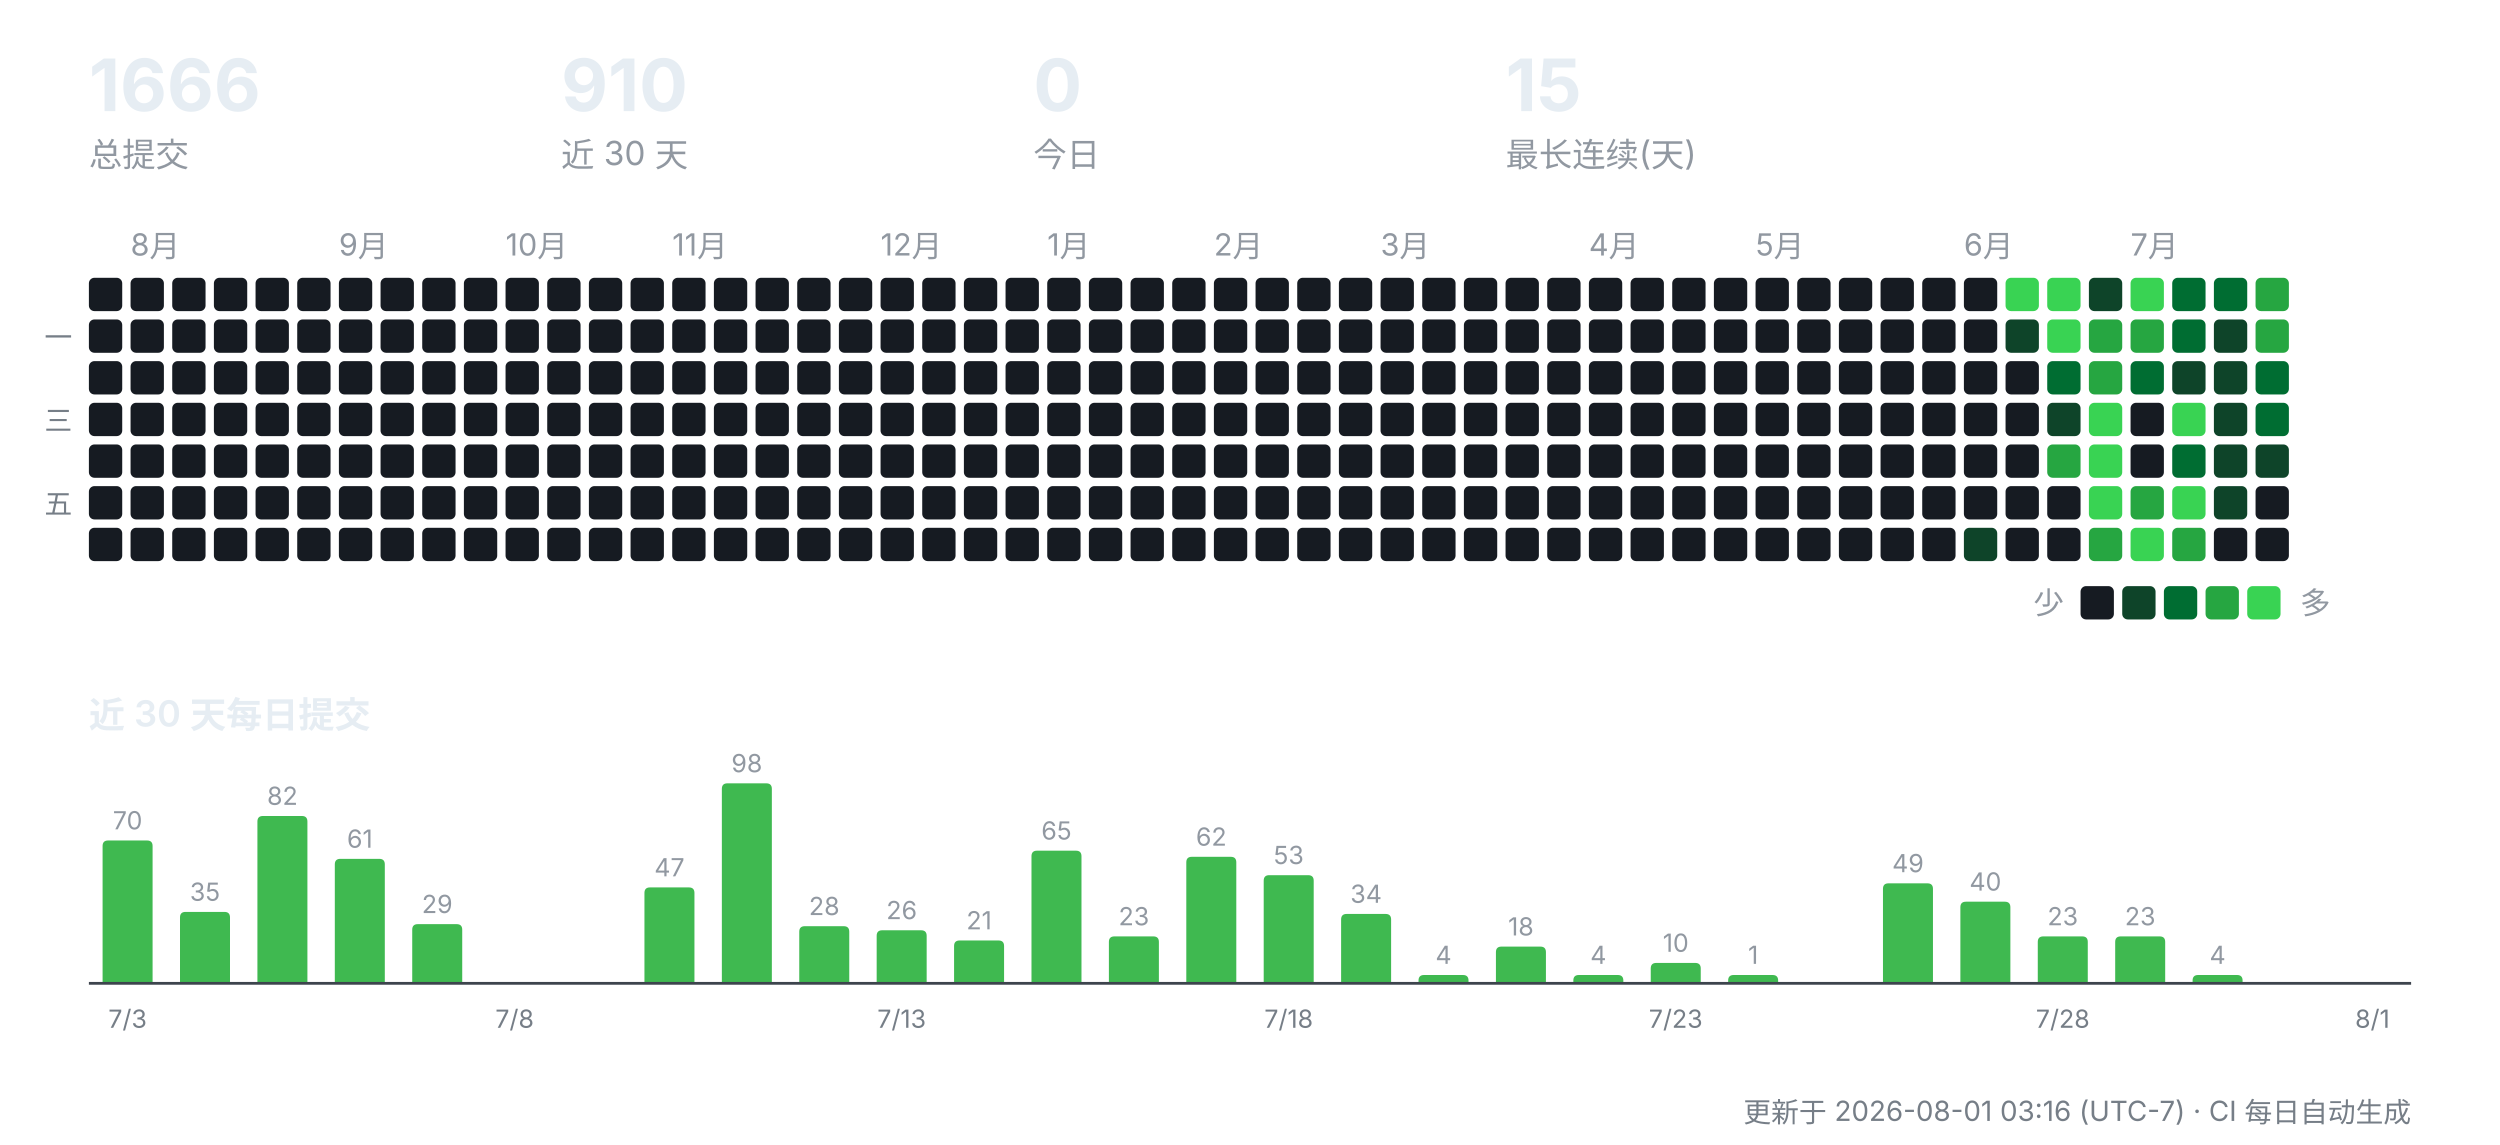
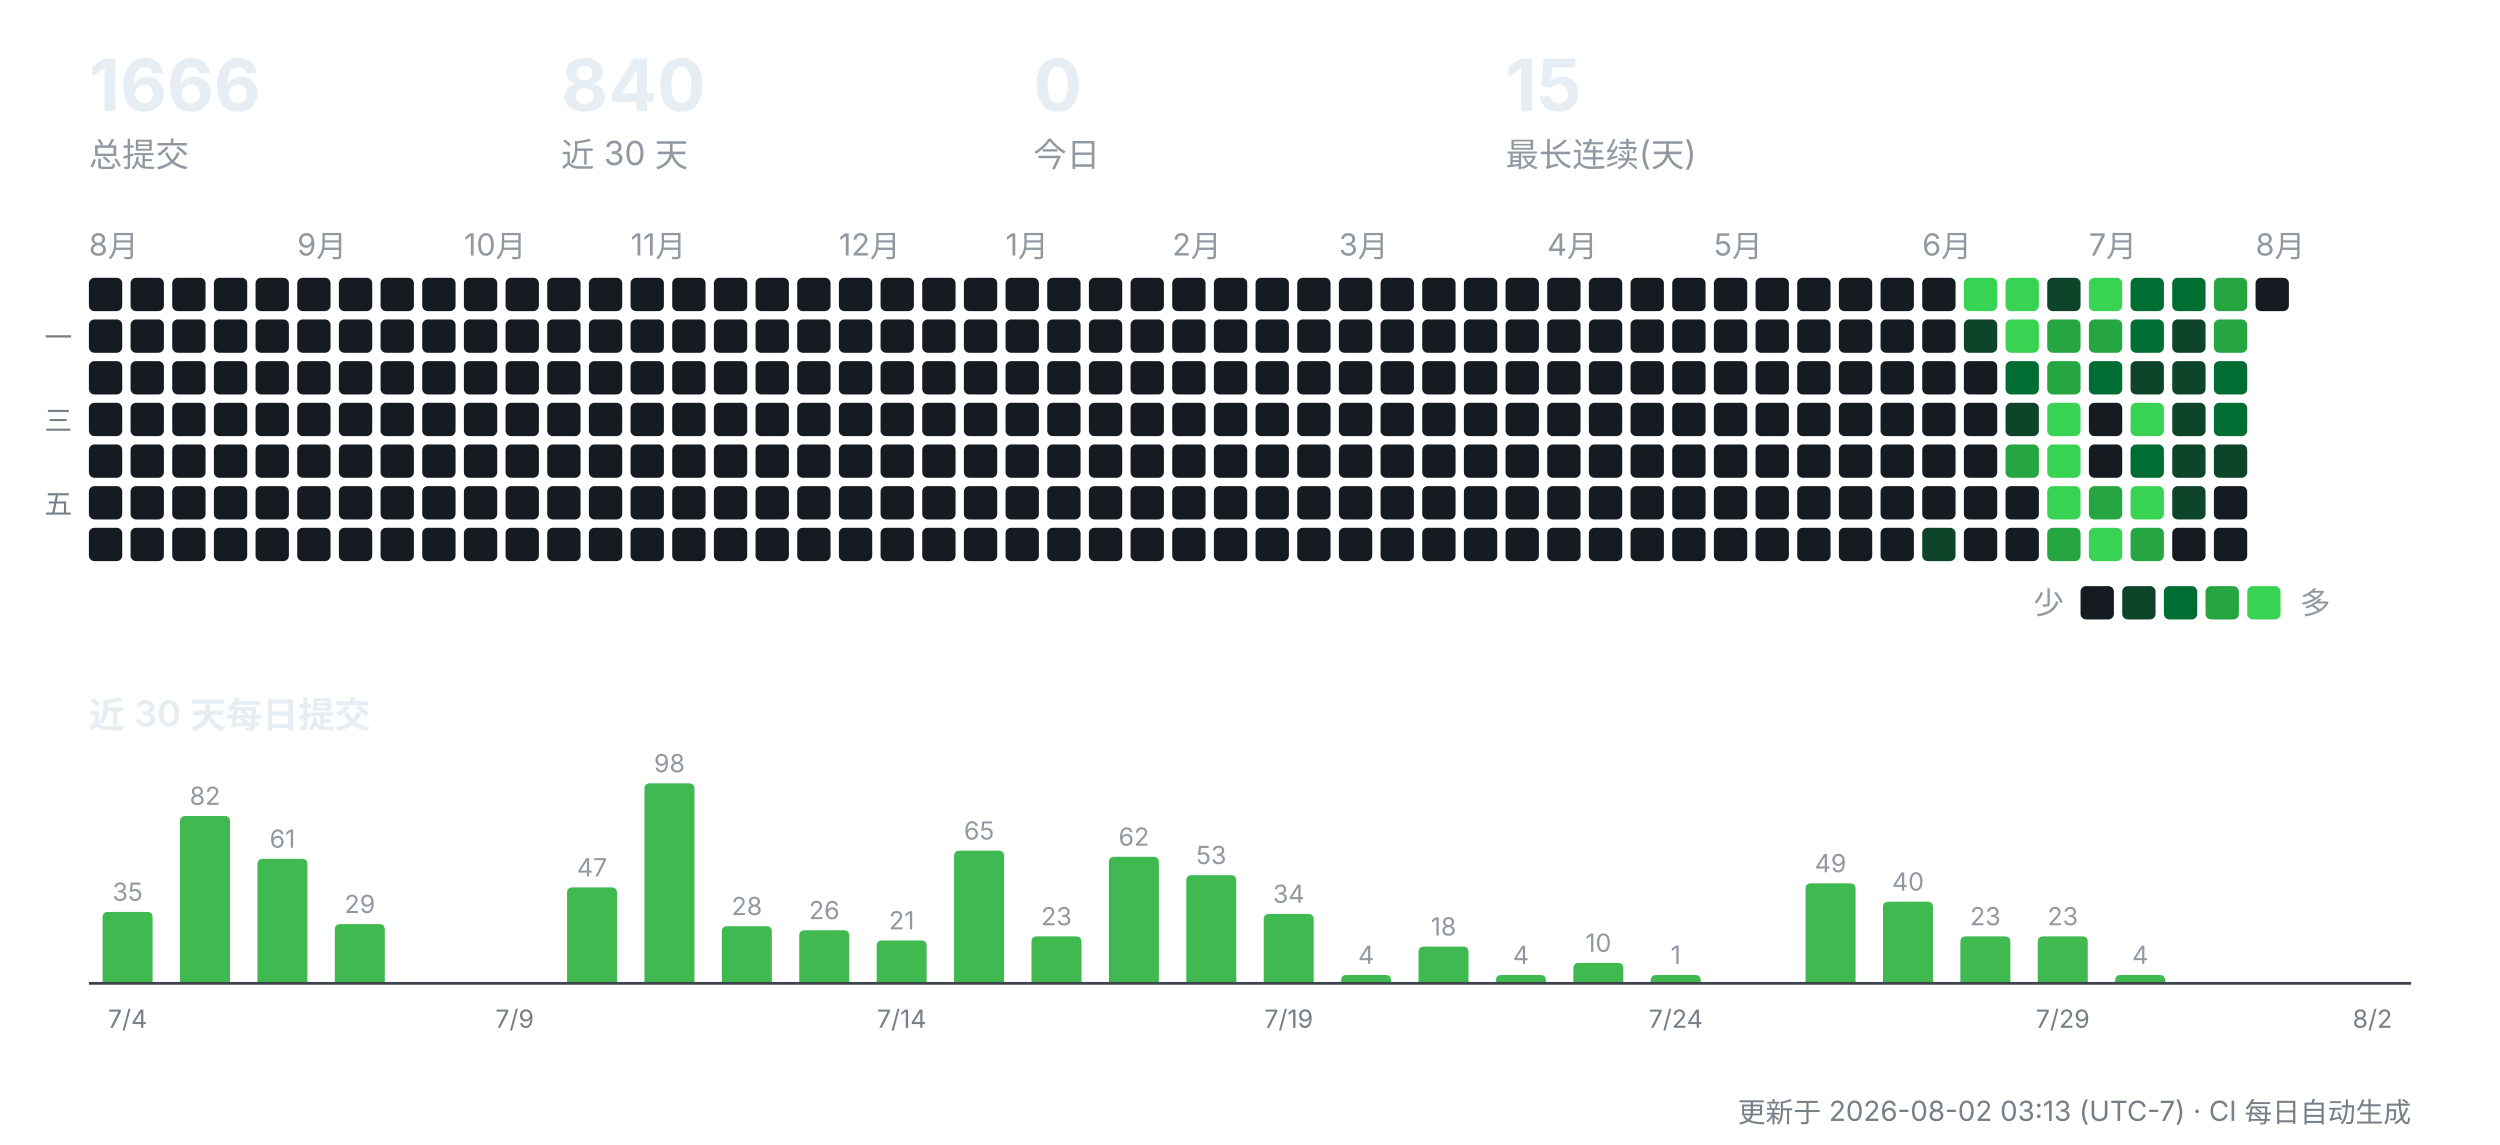
<svg xmlns="http://www.w3.org/2000/svg" width="900" height="412" viewBox="0 0 900 412" role="img" aria-label="CreatorOS 提交活动">
  <g font-family="-apple-system,'Segoe UI','PingFang SC','Hiragino Sans GB','Microsoft YaHei',sans-serif">
    <text x="32" y="40" font-size="26" font-weight="700" fill="#e6edf3">1666</text>
    <text x="32" y="60" font-size="12" fill="#9198a1">总提交</text>
-     <text x="202" y="40" font-size="26" font-weight="700" fill="#e6edf3">910</text>
+     <text x="202" y="40" font-size="26" font-weight="700" fill="#e6edf3">840</text>
    <text x="202" y="60" font-size="12" fill="#9198a1">近 30 天</text>
    <text x="372" y="40" font-size="26" font-weight="700" fill="#e6edf3">0</text>
    <text x="372" y="60" font-size="12" fill="#9198a1">今日</text>
    <text x="542" y="40" font-size="26" font-weight="700" fill="#e6edf3">15</text>
    <text x="542" y="60" font-size="12" fill="#9198a1">最长连续(天)</text>
+     <text x="32" y="92" font-size="11" fill="#9198a1">8月</text>
    <rect x="32" y="100" width="12" height="12" rx="2" fill="#161b22" />
    <rect x="32" y="115" width="12" height="12" rx="2" fill="#161b22" />
    <rect x="32" y="130" width="12" height="12" rx="2" fill="#161b22" />
    <rect x="32" y="145" width="12" height="12" rx="2" fill="#161b22" />
    <rect x="32" y="160" width="12" height="12" rx="2" fill="#161b22" />
    <rect x="32" y="175" width="12" height="12" rx="2" fill="#161b22" />
    <rect x="32" y="190" width="12" height="12" rx="2" fill="#161b22" />
-     <text x="47" y="92" font-size="11" fill="#9198a1">8月</text>
    <rect x="47" y="100" width="12" height="12" rx="2" fill="#161b22" />
    <rect x="47" y="115" width="12" height="12" rx="2" fill="#161b22" />
    <rect x="47" y="130" width="12" height="12" rx="2" fill="#161b22" />
    <rect x="47" y="145" width="12" height="12" rx="2" fill="#161b22" />
    <rect x="47" y="160" width="12" height="12" rx="2" fill="#161b22" />
    <rect x="47" y="175" width="12" height="12" rx="2" fill="#161b22" />
    <rect x="47" y="190" width="12" height="12" rx="2" fill="#161b22" />
    <rect x="62" y="100" width="12" height="12" rx="2" fill="#161b22" />
    <rect x="62" y="115" width="12" height="12" rx="2" fill="#161b22" />
    <rect x="62" y="130" width="12" height="12" rx="2" fill="#161b22" />
    <rect x="62" y="145" width="12" height="12" rx="2" fill="#161b22" />
    <rect x="62" y="160" width="12" height="12" rx="2" fill="#161b22" />
    <rect x="62" y="175" width="12" height="12" rx="2" fill="#161b22" />
    <rect x="62" y="190" width="12" height="12" rx="2" fill="#161b22" />
    <rect x="77" y="100" width="12" height="12" rx="2" fill="#161b22" />
    <rect x="77" y="115" width="12" height="12" rx="2" fill="#161b22" />
    <rect x="77" y="130" width="12" height="12" rx="2" fill="#161b22" />
    <rect x="77" y="145" width="12" height="12" rx="2" fill="#161b22" />
    <rect x="77" y="160" width="12" height="12" rx="2" fill="#161b22" />
    <rect x="77" y="175" width="12" height="12" rx="2" fill="#161b22" />
    <rect x="77" y="190" width="12" height="12" rx="2" fill="#161b22" />
    <rect x="92" y="100" width="12" height="12" rx="2" fill="#161b22" />
    <rect x="92" y="115" width="12" height="12" rx="2" fill="#161b22" />
    <rect x="92" y="130" width="12" height="12" rx="2" fill="#161b22" />
    <rect x="92" y="145" width="12" height="12" rx="2" fill="#161b22" />
    <rect x="92" y="160" width="12" height="12" rx="2" fill="#161b22" />
    <rect x="92" y="175" width="12" height="12" rx="2" fill="#161b22" />
    <rect x="92" y="190" width="12" height="12" rx="2" fill="#161b22" />
+     <text x="107" y="92" font-size="11" fill="#9198a1">9月</text>
    <rect x="107" y="100" width="12" height="12" rx="2" fill="#161b22" />
    <rect x="107" y="115" width="12" height="12" rx="2" fill="#161b22" />
    <rect x="107" y="130" width="12" height="12" rx="2" fill="#161b22" />
    <rect x="107" y="145" width="12" height="12" rx="2" fill="#161b22" />
    <rect x="107" y="160" width="12" height="12" rx="2" fill="#161b22" />
    <rect x="107" y="175" width="12" height="12" rx="2" fill="#161b22" />
    <rect x="107" y="190" width="12" height="12" rx="2" fill="#161b22" />
-     <text x="122" y="92" font-size="11" fill="#9198a1">9月</text>
    <rect x="122" y="100" width="12" height="12" rx="2" fill="#161b22" />
    <rect x="122" y="115" width="12" height="12" rx="2" fill="#161b22" />
    <rect x="122" y="130" width="12" height="12" rx="2" fill="#161b22" />
    <rect x="122" y="145" width="12" height="12" rx="2" fill="#161b22" />
    <rect x="122" y="160" width="12" height="12" rx="2" fill="#161b22" />
    <rect x="122" y="175" width="12" height="12" rx="2" fill="#161b22" />
    <rect x="122" y="190" width="12" height="12" rx="2" fill="#161b22" />
    <rect x="137" y="100" width="12" height="12" rx="2" fill="#161b22" />
    <rect x="137" y="115" width="12" height="12" rx="2" fill="#161b22" />
    <rect x="137" y="130" width="12" height="12" rx="2" fill="#161b22" />
    <rect x="137" y="145" width="12" height="12" rx="2" fill="#161b22" />
    <rect x="137" y="160" width="12" height="12" rx="2" fill="#161b22" />
    <rect x="137" y="175" width="12" height="12" rx="2" fill="#161b22" />
    <rect x="137" y="190" width="12" height="12" rx="2" fill="#161b22" />
    <rect x="152" y="100" width="12" height="12" rx="2" fill="#161b22" />
    <rect x="152" y="115" width="12" height="12" rx="2" fill="#161b22" />
    <rect x="152" y="130" width="12" height="12" rx="2" fill="#161b22" />
    <rect x="152" y="145" width="12" height="12" rx="2" fill="#161b22" />
    <rect x="152" y="160" width="12" height="12" rx="2" fill="#161b22" />
    <rect x="152" y="175" width="12" height="12" rx="2" fill="#161b22" />
    <rect x="152" y="190" width="12" height="12" rx="2" fill="#161b22" />
+     <text x="167" y="92" font-size="11" fill="#9198a1">10月</text>
    <rect x="167" y="100" width="12" height="12" rx="2" fill="#161b22" />
    <rect x="167" y="115" width="12" height="12" rx="2" fill="#161b22" />
    <rect x="167" y="130" width="12" height="12" rx="2" fill="#161b22" />
    <rect x="167" y="145" width="12" height="12" rx="2" fill="#161b22" />
    <rect x="167" y="160" width="12" height="12" rx="2" fill="#161b22" />
    <rect x="167" y="175" width="12" height="12" rx="2" fill="#161b22" />
    <rect x="167" y="190" width="12" height="12" rx="2" fill="#161b22" />
-     <text x="182" y="92" font-size="11" fill="#9198a1">10月</text>
    <rect x="182" y="100" width="12" height="12" rx="2" fill="#161b22" />
    <rect x="182" y="115" width="12" height="12" rx="2" fill="#161b22" />
    <rect x="182" y="130" width="12" height="12" rx="2" fill="#161b22" />
    <rect x="182" y="145" width="12" height="12" rx="2" fill="#161b22" />
    <rect x="182" y="160" width="12" height="12" rx="2" fill="#161b22" />
    <rect x="182" y="175" width="12" height="12" rx="2" fill="#161b22" />
    <rect x="182" y="190" width="12" height="12" rx="2" fill="#161b22" />
    <rect x="197" y="100" width="12" height="12" rx="2" fill="#161b22" />
    <rect x="197" y="115" width="12" height="12" rx="2" fill="#161b22" />
    <rect x="197" y="130" width="12" height="12" rx="2" fill="#161b22" />
    <rect x="197" y="145" width="12" height="12" rx="2" fill="#161b22" />
    <rect x="197" y="160" width="12" height="12" rx="2" fill="#161b22" />
    <rect x="197" y="175" width="12" height="12" rx="2" fill="#161b22" />
    <rect x="197" y="190" width="12" height="12" rx="2" fill="#161b22" />
    <rect x="212" y="100" width="12" height="12" rx="2" fill="#161b22" />
    <rect x="212" y="115" width="12" height="12" rx="2" fill="#161b22" />
    <rect x="212" y="130" width="12" height="12" rx="2" fill="#161b22" />
    <rect x="212" y="145" width="12" height="12" rx="2" fill="#161b22" />
    <rect x="212" y="160" width="12" height="12" rx="2" fill="#161b22" />
    <rect x="212" y="175" width="12" height="12" rx="2" fill="#161b22" />
    <rect x="212" y="190" width="12" height="12" rx="2" fill="#161b22" />
+     <text x="227" y="92" font-size="11" fill="#9198a1">11月</text>
    <rect x="227" y="100" width="12" height="12" rx="2" fill="#161b22" />
    <rect x="227" y="115" width="12" height="12" rx="2" fill="#161b22" />
    <rect x="227" y="130" width="12" height="12" rx="2" fill="#161b22" />
    <rect x="227" y="145" width="12" height="12" rx="2" fill="#161b22" />
    <rect x="227" y="160" width="12" height="12" rx="2" fill="#161b22" />
    <rect x="227" y="175" width="12" height="12" rx="2" fill="#161b22" />
    <rect x="227" y="190" width="12" height="12" rx="2" fill="#161b22" />
-     <text x="242" y="92" font-size="11" fill="#9198a1">11月</text>
    <rect x="242" y="100" width="12" height="12" rx="2" fill="#161b22" />
    <rect x="242" y="115" width="12" height="12" rx="2" fill="#161b22" />
    <rect x="242" y="130" width="12" height="12" rx="2" fill="#161b22" />
    <rect x="242" y="145" width="12" height="12" rx="2" fill="#161b22" />
    <rect x="242" y="160" width="12" height="12" rx="2" fill="#161b22" />
    <rect x="242" y="175" width="12" height="12" rx="2" fill="#161b22" />
    <rect x="242" y="190" width="12" height="12" rx="2" fill="#161b22" />
    <rect x="257" y="100" width="12" height="12" rx="2" fill="#161b22" />
    <rect x="257" y="115" width="12" height="12" rx="2" fill="#161b22" />
    <rect x="257" y="130" width="12" height="12" rx="2" fill="#161b22" />
    <rect x="257" y="145" width="12" height="12" rx="2" fill="#161b22" />
    <rect x="257" y="160" width="12" height="12" rx="2" fill="#161b22" />
    <rect x="257" y="175" width="12" height="12" rx="2" fill="#161b22" />
    <rect x="257" y="190" width="12" height="12" rx="2" fill="#161b22" />
    <rect x="272" y="100" width="12" height="12" rx="2" fill="#161b22" />
    <rect x="272" y="115" width="12" height="12" rx="2" fill="#161b22" />
    <rect x="272" y="130" width="12" height="12" rx="2" fill="#161b22" />
    <rect x="272" y="145" width="12" height="12" rx="2" fill="#161b22" />
    <rect x="272" y="160" width="12" height="12" rx="2" fill="#161b22" />
    <rect x="272" y="175" width="12" height="12" rx="2" fill="#161b22" />
    <rect x="272" y="190" width="12" height="12" rx="2" fill="#161b22" />
    <rect x="287" y="100" width="12" height="12" rx="2" fill="#161b22" />
    <rect x="287" y="115" width="12" height="12" rx="2" fill="#161b22" />
    <rect x="287" y="130" width="12" height="12" rx="2" fill="#161b22" />
    <rect x="287" y="145" width="12" height="12" rx="2" fill="#161b22" />
    <rect x="287" y="160" width="12" height="12" rx="2" fill="#161b22" />
    <rect x="287" y="175" width="12" height="12" rx="2" fill="#161b22" />
    <rect x="287" y="190" width="12" height="12" rx="2" fill="#161b22" />
+     <text x="302" y="92" font-size="11" fill="#9198a1">12月</text>
    <rect x="302" y="100" width="12" height="12" rx="2" fill="#161b22" />
    <rect x="302" y="115" width="12" height="12" rx="2" fill="#161b22" />
    <rect x="302" y="130" width="12" height="12" rx="2" fill="#161b22" />
    <rect x="302" y="145" width="12" height="12" rx="2" fill="#161b22" />
    <rect x="302" y="160" width="12" height="12" rx="2" fill="#161b22" />
    <rect x="302" y="175" width="12" height="12" rx="2" fill="#161b22" />
    <rect x="302" y="190" width="12" height="12" rx="2" fill="#161b22" />
-     <text x="317" y="92" font-size="11" fill="#9198a1">12月</text>
    <rect x="317" y="100" width="12" height="12" rx="2" fill="#161b22" />
    <rect x="317" y="115" width="12" height="12" rx="2" fill="#161b22" />
    <rect x="317" y="130" width="12" height="12" rx="2" fill="#161b22" />
    <rect x="317" y="145" width="12" height="12" rx="2" fill="#161b22" />
    <rect x="317" y="160" width="12" height="12" rx="2" fill="#161b22" />
    <rect x="317" y="175" width="12" height="12" rx="2" fill="#161b22" />
    <rect x="317" y="190" width="12" height="12" rx="2" fill="#161b22" />
    <rect x="332" y="100" width="12" height="12" rx="2" fill="#161b22" />
    <rect x="332" y="115" width="12" height="12" rx="2" fill="#161b22" />
    <rect x="332" y="130" width="12" height="12" rx="2" fill="#161b22" />
    <rect x="332" y="145" width="12" height="12" rx="2" fill="#161b22" />
    <rect x="332" y="160" width="12" height="12" rx="2" fill="#161b22" />
    <rect x="332" y="175" width="12" height="12" rx="2" fill="#161b22" />
    <rect x="332" y="190" width="12" height="12" rx="2" fill="#161b22" />
    <rect x="347" y="100" width="12" height="12" rx="2" fill="#161b22" />
    <rect x="347" y="115" width="12" height="12" rx="2" fill="#161b22" />
    <rect x="347" y="130" width="12" height="12" rx="2" fill="#161b22" />
    <rect x="347" y="145" width="12" height="12" rx="2" fill="#161b22" />
    <rect x="347" y="160" width="12" height="12" rx="2" fill="#161b22" />
    <rect x="347" y="175" width="12" height="12" rx="2" fill="#161b22" />
    <rect x="347" y="190" width="12" height="12" rx="2" fill="#161b22" />
+     <text x="362" y="92" font-size="11" fill="#9198a1">1月</text>
    <rect x="362" y="100" width="12" height="12" rx="2" fill="#161b22" />
    <rect x="362" y="115" width="12" height="12" rx="2" fill="#161b22" />
    <rect x="362" y="130" width="12" height="12" rx="2" fill="#161b22" />
    <rect x="362" y="145" width="12" height="12" rx="2" fill="#161b22" />
    <rect x="362" y="160" width="12" height="12" rx="2" fill="#161b22" />
    <rect x="362" y="175" width="12" height="12" rx="2" fill="#161b22" />
    <rect x="362" y="190" width="12" height="12" rx="2" fill="#161b22" />
-     <text x="377" y="92" font-size="11" fill="#9198a1">1月</text>
    <rect x="377" y="100" width="12" height="12" rx="2" fill="#161b22" />
    <rect x="377" y="115" width="12" height="12" rx="2" fill="#161b22" />
    <rect x="377" y="130" width="12" height="12" rx="2" fill="#161b22" />
    <rect x="377" y="145" width="12" height="12" rx="2" fill="#161b22" />
    <rect x="377" y="160" width="12" height="12" rx="2" fill="#161b22" />
    <rect x="377" y="175" width="12" height="12" rx="2" fill="#161b22" />
    <rect x="377" y="190" width="12" height="12" rx="2" fill="#161b22" />
    <rect x="392" y="100" width="12" height="12" rx="2" fill="#161b22" />
    <rect x="392" y="115" width="12" height="12" rx="2" fill="#161b22" />
    <rect x="392" y="130" width="12" height="12" rx="2" fill="#161b22" />
    <rect x="392" y="145" width="12" height="12" rx="2" fill="#161b22" />
    <rect x="392" y="160" width="12" height="12" rx="2" fill="#161b22" />
    <rect x="392" y="175" width="12" height="12" rx="2" fill="#161b22" />
    <rect x="392" y="190" width="12" height="12" rx="2" fill="#161b22" />
    <rect x="407" y="100" width="12" height="12" rx="2" fill="#161b22" />
    <rect x="407" y="115" width="12" height="12" rx="2" fill="#161b22" />
    <rect x="407" y="130" width="12" height="12" rx="2" fill="#161b22" />
    <rect x="407" y="145" width="12" height="12" rx="2" fill="#161b22" />
    <rect x="407" y="160" width="12" height="12" rx="2" fill="#161b22" />
    <rect x="407" y="175" width="12" height="12" rx="2" fill="#161b22" />
    <rect x="407" y="190" width="12" height="12" rx="2" fill="#161b22" />
+     <text x="422" y="92" font-size="11" fill="#9198a1">2月</text>
    <rect x="422" y="100" width="12" height="12" rx="2" fill="#161b22" />
    <rect x="422" y="115" width="12" height="12" rx="2" fill="#161b22" />
    <rect x="422" y="130" width="12" height="12" rx="2" fill="#161b22" />
    <rect x="422" y="145" width="12" height="12" rx="2" fill="#161b22" />
    <rect x="422" y="160" width="12" height="12" rx="2" fill="#161b22" />
    <rect x="422" y="175" width="12" height="12" rx="2" fill="#161b22" />
    <rect x="422" y="190" width="12" height="12" rx="2" fill="#161b22" />
-     <text x="437" y="92" font-size="11" fill="#9198a1">2月</text>
    <rect x="437" y="100" width="12" height="12" rx="2" fill="#161b22" />
    <rect x="437" y="115" width="12" height="12" rx="2" fill="#161b22" />
    <rect x="437" y="130" width="12" height="12" rx="2" fill="#161b22" />
    <rect x="437" y="145" width="12" height="12" rx="2" fill="#161b22" />
    <rect x="437" y="160" width="12" height="12" rx="2" fill="#161b22" />
    <rect x="437" y="175" width="12" height="12" rx="2" fill="#161b22" />
    <rect x="437" y="190" width="12" height="12" rx="2" fill="#161b22" />
    <rect x="452" y="100" width="12" height="12" rx="2" fill="#161b22" />
    <rect x="452" y="115" width="12" height="12" rx="2" fill="#161b22" />
    <rect x="452" y="130" width="12" height="12" rx="2" fill="#161b22" />
    <rect x="452" y="145" width="12" height="12" rx="2" fill="#161b22" />
    <rect x="452" y="160" width="12" height="12" rx="2" fill="#161b22" />
    <rect x="452" y="175" width="12" height="12" rx="2" fill="#161b22" />
    <rect x="452" y="190" width="12" height="12" rx="2" fill="#161b22" />
    <rect x="467" y="100" width="12" height="12" rx="2" fill="#161b22" />
    <rect x="467" y="115" width="12" height="12" rx="2" fill="#161b22" />
    <rect x="467" y="130" width="12" height="12" rx="2" fill="#161b22" />
    <rect x="467" y="145" width="12" height="12" rx="2" fill="#161b22" />
    <rect x="467" y="160" width="12" height="12" rx="2" fill="#161b22" />
    <rect x="467" y="175" width="12" height="12" rx="2" fill="#161b22" />
    <rect x="467" y="190" width="12" height="12" rx="2" fill="#161b22" />
+     <text x="482" y="92" font-size="11" fill="#9198a1">3月</text>
    <rect x="482" y="100" width="12" height="12" rx="2" fill="#161b22" />
    <rect x="482" y="115" width="12" height="12" rx="2" fill="#161b22" />
    <rect x="482" y="130" width="12" height="12" rx="2" fill="#161b22" />
    <rect x="482" y="145" width="12" height="12" rx="2" fill="#161b22" />
    <rect x="482" y="160" width="12" height="12" rx="2" fill="#161b22" />
    <rect x="482" y="175" width="12" height="12" rx="2" fill="#161b22" />
    <rect x="482" y="190" width="12" height="12" rx="2" fill="#161b22" />
-     <text x="497" y="92" font-size="11" fill="#9198a1">3月</text>
    <rect x="497" y="100" width="12" height="12" rx="2" fill="#161b22" />
    <rect x="497" y="115" width="12" height="12" rx="2" fill="#161b22" />
    <rect x="497" y="130" width="12" height="12" rx="2" fill="#161b22" />
    <rect x="497" y="145" width="12" height="12" rx="2" fill="#161b22" />
    <rect x="497" y="160" width="12" height="12" rx="2" fill="#161b22" />
    <rect x="497" y="175" width="12" height="12" rx="2" fill="#161b22" />
    <rect x="497" y="190" width="12" height="12" rx="2" fill="#161b22" />
    <rect x="512" y="100" width="12" height="12" rx="2" fill="#161b22" />
    <rect x="512" y="115" width="12" height="12" rx="2" fill="#161b22" />
    <rect x="512" y="130" width="12" height="12" rx="2" fill="#161b22" />
    <rect x="512" y="145" width="12" height="12" rx="2" fill="#161b22" />
    <rect x="512" y="160" width="12" height="12" rx="2" fill="#161b22" />
    <rect x="512" y="175" width="12" height="12" rx="2" fill="#161b22" />
    <rect x="512" y="190" width="12" height="12" rx="2" fill="#161b22" />
    <rect x="527" y="100" width="12" height="12" rx="2" fill="#161b22" />
    <rect x="527" y="115" width="12" height="12" rx="2" fill="#161b22" />
    <rect x="527" y="130" width="12" height="12" rx="2" fill="#161b22" />
    <rect x="527" y="145" width="12" height="12" rx="2" fill="#161b22" />
    <rect x="527" y="160" width="12" height="12" rx="2" fill="#161b22" />
    <rect x="527" y="175" width="12" height="12" rx="2" fill="#161b22" />
    <rect x="527" y="190" width="12" height="12" rx="2" fill="#161b22" />
    <rect x="542" y="100" width="12" height="12" rx="2" fill="#161b22" />
    <rect x="542" y="115" width="12" height="12" rx="2" fill="#161b22" />
    <rect x="542" y="130" width="12" height="12" rx="2" fill="#161b22" />
    <rect x="542" y="145" width="12" height="12" rx="2" fill="#161b22" />
    <rect x="542" y="160" width="12" height="12" rx="2" fill="#161b22" />
    <rect x="542" y="175" width="12" height="12" rx="2" fill="#161b22" />
    <rect x="542" y="190" width="12" height="12" rx="2" fill="#161b22" />
+     <text x="557" y="92" font-size="11" fill="#9198a1">4月</text>
    <rect x="557" y="100" width="12" height="12" rx="2" fill="#161b22" />
    <rect x="557" y="115" width="12" height="12" rx="2" fill="#161b22" />
    <rect x="557" y="130" width="12" height="12" rx="2" fill="#161b22" />
    <rect x="557" y="145" width="12" height="12" rx="2" fill="#161b22" />
    <rect x="557" y="160" width="12" height="12" rx="2" fill="#161b22" />
    <rect x="557" y="175" width="12" height="12" rx="2" fill="#161b22" />
    <rect x="557" y="190" width="12" height="12" rx="2" fill="#161b22" />
-     <text x="572" y="92" font-size="11" fill="#9198a1">4月</text>
    <rect x="572" y="100" width="12" height="12" rx="2" fill="#161b22" />
    <rect x="572" y="115" width="12" height="12" rx="2" fill="#161b22" />
    <rect x="572" y="130" width="12" height="12" rx="2" fill="#161b22" />
    <rect x="572" y="145" width="12" height="12" rx="2" fill="#161b22" />
    <rect x="572" y="160" width="12" height="12" rx="2" fill="#161b22" />
    <rect x="572" y="175" width="12" height="12" rx="2" fill="#161b22" />
    <rect x="572" y="190" width="12" height="12" rx="2" fill="#161b22" />
    <rect x="587" y="100" width="12" height="12" rx="2" fill="#161b22" />
    <rect x="587" y="115" width="12" height="12" rx="2" fill="#161b22" />
    <rect x="587" y="130" width="12" height="12" rx="2" fill="#161b22" />
    <rect x="587" y="145" width="12" height="12" rx="2" fill="#161b22" />
    <rect x="587" y="160" width="12" height="12" rx="2" fill="#161b22" />
    <rect x="587" y="175" width="12" height="12" rx="2" fill="#161b22" />
    <rect x="587" y="190" width="12" height="12" rx="2" fill="#161b22" />
    <rect x="602" y="100" width="12" height="12" rx="2" fill="#161b22" />
    <rect x="602" y="115" width="12" height="12" rx="2" fill="#161b22" />
    <rect x="602" y="130" width="12" height="12" rx="2" fill="#161b22" />
    <rect x="602" y="145" width="12" height="12" rx="2" fill="#161b22" />
    <rect x="602" y="160" width="12" height="12" rx="2" fill="#161b22" />
    <rect x="602" y="175" width="12" height="12" rx="2" fill="#161b22" />
    <rect x="602" y="190" width="12" height="12" rx="2" fill="#161b22" />
+     <text x="617" y="92" font-size="11" fill="#9198a1">5月</text>
    <rect x="617" y="100" width="12" height="12" rx="2" fill="#161b22" />
    <rect x="617" y="115" width="12" height="12" rx="2" fill="#161b22" />
    <rect x="617" y="130" width="12" height="12" rx="2" fill="#161b22" />
    <rect x="617" y="145" width="12" height="12" rx="2" fill="#161b22" />
    <rect x="617" y="160" width="12" height="12" rx="2" fill="#161b22" />
    <rect x="617" y="175" width="12" height="12" rx="2" fill="#161b22" />
    <rect x="617" y="190" width="12" height="12" rx="2" fill="#161b22" />
-     <text x="632" y="92" font-size="11" fill="#9198a1">5月</text>
    <rect x="632" y="100" width="12" height="12" rx="2" fill="#161b22" />
    <rect x="632" y="115" width="12" height="12" rx="2" fill="#161b22" />
    <rect x="632" y="130" width="12" height="12" rx="2" fill="#161b22" />
    <rect x="632" y="145" width="12" height="12" rx="2" fill="#161b22" />
    <rect x="632" y="160" width="12" height="12" rx="2" fill="#161b22" />
    <rect x="632" y="175" width="12" height="12" rx="2" fill="#161b22" />
    <rect x="632" y="190" width="12" height="12" rx="2" fill="#161b22" />
    <rect x="647" y="100" width="12" height="12" rx="2" fill="#161b22" />
    <rect x="647" y="115" width="12" height="12" rx="2" fill="#161b22" />
    <rect x="647" y="130" width="12" height="12" rx="2" fill="#161b22" />
    <rect x="647" y="145" width="12" height="12" rx="2" fill="#161b22" />
    <rect x="647" y="160" width="12" height="12" rx="2" fill="#161b22" />
    <rect x="647" y="175" width="12" height="12" rx="2" fill="#161b22" />
    <rect x="647" y="190" width="12" height="12" rx="2" fill="#161b22" />
    <rect x="662" y="100" width="12" height="12" rx="2" fill="#161b22" />
    <rect x="662" y="115" width="12" height="12" rx="2" fill="#161b22" />
    <rect x="662" y="130" width="12" height="12" rx="2" fill="#161b22" />
    <rect x="662" y="145" width="12" height="12" rx="2" fill="#161b22" />
    <rect x="662" y="160" width="12" height="12" rx="2" fill="#161b22" />
    <rect x="662" y="175" width="12" height="12" rx="2" fill="#161b22" />
    <rect x="662" y="190" width="12" height="12" rx="2" fill="#161b22" />
    <rect x="677" y="100" width="12" height="12" rx="2" fill="#161b22" />
    <rect x="677" y="115" width="12" height="12" rx="2" fill="#161b22" />
    <rect x="677" y="130" width="12" height="12" rx="2" fill="#161b22" />
    <rect x="677" y="145" width="12" height="12" rx="2" fill="#161b22" />
    <rect x="677" y="160" width="12" height="12" rx="2" fill="#161b22" />
    <rect x="677" y="175" width="12" height="12" rx="2" fill="#161b22" />
    <rect x="677" y="190" width="12" height="12" rx="2" fill="#161b22" />
+     <text x="692" y="92" font-size="11" fill="#9198a1">6月</text>
    <rect x="692" y="100" width="12" height="12" rx="2" fill="#161b22" />
    <rect x="692" y="115" width="12" height="12" rx="2" fill="#161b22" />
    <rect x="692" y="130" width="12" height="12" rx="2" fill="#161b22" />
    <rect x="692" y="145" width="12" height="12" rx="2" fill="#161b22" />
    <rect x="692" y="160" width="12" height="12" rx="2" fill="#161b22" />
    <rect x="692" y="175" width="12" height="12" rx="2" fill="#161b22" />
-     <rect x="692" y="190" width="12" height="12" rx="2" fill="#161b22" />
-     <text x="707" y="92" font-size="11" fill="#9198a1">6月</text>
-     <rect x="707" y="100" width="12" height="12" rx="2" fill="#161b22" />
-     <rect x="707" y="115" width="12" height="12" rx="2" fill="#161b22" />
+     <rect x="692" y="190" width="12" height="12" rx="2" fill="#0e4429" />
+     <rect x="707" y="100" width="12" height="12" rx="2" fill="#39d353" />
+     <rect x="707" y="115" width="12" height="12" rx="2" fill="#0e4429" />
    <rect x="707" y="130" width="12" height="12" rx="2" fill="#161b22" />
    <rect x="707" y="145" width="12" height="12" rx="2" fill="#161b22" />
    <rect x="707" y="160" width="12" height="12" rx="2" fill="#161b22" />
    <rect x="707" y="175" width="12" height="12" rx="2" fill="#161b22" />
-     <rect x="707" y="190" width="12" height="12" rx="2" fill="#0e4429" />
+     <rect x="707" y="190" width="12" height="12" rx="2" fill="#161b22" />
    <rect x="722" y="100" width="12" height="12" rx="2" fill="#39d353" />
-     <rect x="722" y="115" width="12" height="12" rx="2" fill="#0e4429" />
-     <rect x="722" y="130" width="12" height="12" rx="2" fill="#161b22" />
-     <rect x="722" y="145" width="12" height="12" rx="2" fill="#161b22" />
-     <rect x="722" y="160" width="12" height="12" rx="2" fill="#161b22" />
+     <rect x="722" y="115" width="12" height="12" rx="2" fill="#39d353" />
+     <rect x="722" y="130" width="12" height="12" rx="2" fill="#006d32" />
+     <rect x="722" y="145" width="12" height="12" rx="2" fill="#0e4429" />
+     <rect x="722" y="160" width="12" height="12" rx="2" fill="#26a641" />
    <rect x="722" y="175" width="12" height="12" rx="2" fill="#161b22" />
    <rect x="722" y="190" width="12" height="12" rx="2" fill="#161b22" />
-     <rect x="737" y="100" width="12" height="12" rx="2" fill="#39d353" />
-     <rect x="737" y="115" width="12" height="12" rx="2" fill="#39d353" />
-     <rect x="737" y="130" width="12" height="12" rx="2" fill="#006d32" />
-     <rect x="737" y="145" width="12" height="12" rx="2" fill="#0e4429" />
-     <rect x="737" y="160" width="12" height="12" rx="2" fill="#26a641" />
-     <rect x="737" y="175" width="12" height="12" rx="2" fill="#161b22" />
-     <rect x="737" y="190" width="12" height="12" rx="2" fill="#161b22" />
-     <rect x="752" y="100" width="12" height="12" rx="2" fill="#0e4429" />
+     <rect x="737" y="100" width="12" height="12" rx="2" fill="#0e4429" />
+     <rect x="737" y="115" width="12" height="12" rx="2" fill="#26a641" />
+     <rect x="737" y="130" width="12" height="12" rx="2" fill="#26a641" />
+     <rect x="737" y="145" width="12" height="12" rx="2" fill="#39d353" />
+     <rect x="737" y="160" width="12" height="12" rx="2" fill="#39d353" />
+     <rect x="737" y="175" width="12" height="12" rx="2" fill="#39d353" />
+     <rect x="737" y="190" width="12" height="12" rx="2" fill="#26a641" />
+     <text x="752" y="92" font-size="11" fill="#9198a1">7月</text>
+     <rect x="752" y="100" width="12" height="12" rx="2" fill="#39d353" />
    <rect x="752" y="115" width="12" height="12" rx="2" fill="#26a641" />
-     <rect x="752" y="130" width="12" height="12" rx="2" fill="#26a641" />
-     <rect x="752" y="145" width="12" height="12" rx="2" fill="#39d353" />
-     <rect x="752" y="160" width="12" height="12" rx="2" fill="#39d353" />
-     <rect x="752" y="175" width="12" height="12" rx="2" fill="#39d353" />
-     <rect x="752" y="190" width="12" height="12" rx="2" fill="#26a641" />
-     <text x="767" y="92" font-size="11" fill="#9198a1">7月</text>
-     <rect x="767" y="100" width="12" height="12" rx="2" fill="#39d353" />
-     <rect x="767" y="115" width="12" height="12" rx="2" fill="#26a641" />
-     <rect x="767" y="130" width="12" height="12" rx="2" fill="#006d32" />
-     <rect x="767" y="145" width="12" height="12" rx="2" fill="#161b22" />
-     <rect x="767" y="160" width="12" height="12" rx="2" fill="#161b22" />
-     <rect x="767" y="175" width="12" height="12" rx="2" fill="#26a641" />
-     <rect x="767" y="190" width="12" height="12" rx="2" fill="#39d353" />
+     <rect x="752" y="130" width="12" height="12" rx="2" fill="#006d32" />
+     <rect x="752" y="145" width="12" height="12" rx="2" fill="#161b22" />
+     <rect x="752" y="160" width="12" height="12" rx="2" fill="#161b22" />
+     <rect x="752" y="175" width="12" height="12" rx="2" fill="#26a641" />
+     <rect x="752" y="190" width="12" height="12" rx="2" fill="#39d353" />
+     <rect x="767" y="100" width="12" height="12" rx="2" fill="#006d32" />
+     <rect x="767" y="115" width="12" height="12" rx="2" fill="#006d32" />
+     <rect x="767" y="130" width="12" height="12" rx="2" fill="#0e4429" />
+     <rect x="767" y="145" width="12" height="12" rx="2" fill="#39d353" />
+     <rect x="767" y="160" width="12" height="12" rx="2" fill="#006d32" />
+     <rect x="767" y="175" width="12" height="12" rx="2" fill="#39d353" />
+     <rect x="767" y="190" width="12" height="12" rx="2" fill="#26a641" />
    <rect x="782" y="100" width="12" height="12" rx="2" fill="#006d32" />
-     <rect x="782" y="115" width="12" height="12" rx="2" fill="#006d32" />
+     <rect x="782" y="115" width="12" height="12" rx="2" fill="#0e4429" />
    <rect x="782" y="130" width="12" height="12" rx="2" fill="#0e4429" />
-     <rect x="782" y="145" width="12" height="12" rx="2" fill="#39d353" />
-     <rect x="782" y="160" width="12" height="12" rx="2" fill="#006d32" />
-     <rect x="782" y="175" width="12" height="12" rx="2" fill="#39d353" />
-     <rect x="782" y="190" width="12" height="12" rx="2" fill="#26a641" />
-     <rect x="797" y="100" width="12" height="12" rx="2" fill="#006d32" />
-     <rect x="797" y="115" width="12" height="12" rx="2" fill="#0e4429" />
-     <rect x="797" y="130" width="12" height="12" rx="2" fill="#0e4429" />
-     <rect x="797" y="145" width="12" height="12" rx="2" fill="#0e4429" />
+     <rect x="782" y="145" width="12" height="12" rx="2" fill="#0e4429" />
+     <rect x="782" y="160" width="12" height="12" rx="2" fill="#0e4429" />
+     <rect x="782" y="175" width="12" height="12" rx="2" fill="#0e4429" />
+     <rect x="782" y="190" width="12" height="12" rx="2" fill="#161b22" />
+     <rect x="797" y="100" width="12" height="12" rx="2" fill="#26a641" />
+     <rect x="797" y="115" width="12" height="12" rx="2" fill="#26a641" />
+     <rect x="797" y="130" width="12" height="12" rx="2" fill="#006d32" />
+     <rect x="797" y="145" width="12" height="12" rx="2" fill="#006d32" />
    <rect x="797" y="160" width="12" height="12" rx="2" fill="#0e4429" />
-     <rect x="797" y="175" width="12" height="12" rx="2" fill="#0e4429" />
+     <rect x="797" y="175" width="12" height="12" rx="2" fill="#161b22" />
    <rect x="797" y="190" width="12" height="12" rx="2" fill="#161b22" />
-     <rect x="812" y="100" width="12" height="12" rx="2" fill="#26a641" />
-     <rect x="812" y="115" width="12" height="12" rx="2" fill="#26a641" />
-     <rect x="812" y="130" width="12" height="12" rx="2" fill="#006d32" />
-     <rect x="812" y="145" width="12" height="12" rx="2" fill="#006d32" />
-     <rect x="812" y="160" width="12" height="12" rx="2" fill="#0e4429" />
-     <rect x="812" y="175" width="12" height="12" rx="2" fill="#161b22" />
-     <rect x="812" y="190" width="12" height="12" rx="2" fill="#161b22" />
+     <text x="812" y="92" font-size="11" fill="#9198a1">8月</text>
+     <rect x="812" y="100" width="12" height="12" rx="2" fill="#161b22" />
    <text x="26" y="125" font-size="10" fill="#767e87" text-anchor="end">一</text>
    <text x="26" y="155" font-size="10" fill="#767e87" text-anchor="end">三</text>
    <text x="26" y="185" font-size="10" fill="#767e87" text-anchor="end">五</text>
    <text x="743" y="221" font-size="11" fill="#9198a1" text-anchor="end">少</text>
    <rect x="749" y="211" width="12" height="12" rx="2" fill="#161b22" />
    <rect x="764" y="211" width="12" height="12" rx="2" fill="#0e4429" />
    <rect x="779" y="211" width="12" height="12" rx="2" fill="#006d32" />
    <rect x="794" y="211" width="12" height="12" rx="2" fill="#26a641" />
    <rect x="809" y="211" width="12" height="12" rx="2" fill="#39d353" />
    <text x="828" y="221" font-size="11" fill="#9198a1">多</text>
    <text x="32" y="262" font-size="13" font-weight="600" fill="#e6edf3">近 30 天每日提交</text>
-     <path d="M36.933 354 v-49.429 q0 -2 2 -2 h14 q2 0 2 2 v49.429 z" fill="#3fb950" />
-     <text x="45.933" y="298.571" font-size="9" fill="#9198a1" text-anchor="middle">70</text>
-     <text x="45.933" y="370" font-size="9" fill="#767e87" text-anchor="middle">7/3</text>
-     <path d="M64.8 354 v-23.714 q0 -2 2 -2 h14 q2 0 2 2 v23.714 z" fill="#3fb950" />
-     <text x="73.8" y="324.286" font-size="9" fill="#9198a1" text-anchor="middle">35</text>
-     <path d="M92.667 354 v-58.245 q0 -2 2 -2 h14 q2 0 2 2 v58.245 z" fill="#3fb950" />
-     <text x="101.667" y="289.755" font-size="9" fill="#9198a1" text-anchor="middle">82</text>
-     <path d="M120.533 354 v-42.816 q0 -2 2 -2 h14 q2 0 2 2 v42.816 z" fill="#3fb950" />
-     <text x="129.533" y="305.184" font-size="9" fill="#9198a1" text-anchor="middle">61</text>
-     <path d="M148.4 354 v-19.306 q0 -2 2 -2 h14 q2 0 2 2 v19.306 z" fill="#3fb950" />
-     <text x="157.4" y="328.694" font-size="9" fill="#9198a1" text-anchor="middle">29</text>
-     <text x="185.267" y="370" font-size="9" fill="#767e87" text-anchor="middle">7/8</text>
-     <path d="M232 354 v-32.531 q0 -2 2 -2 h14 q2 0 2 2 v32.531 z" fill="#3fb950" />
-     <text x="241" y="315.469" font-size="9" fill="#9198a1" text-anchor="middle">47</text>
-     <path d="M259.867 354 v-70 q0 -2 2 -2 h14 q2 0 2 2 v70 z" fill="#3fb950" />
-     <text x="268.867" y="278" font-size="9" fill="#9198a1" text-anchor="middle">98</text>
-     <path d="M287.733 354 v-18.571 q0 -2 2 -2 h14 q2 0 2 2 v18.571 z" fill="#3fb950" />
-     <text x="296.733" y="329.429" font-size="9" fill="#9198a1" text-anchor="middle">28</text>
-     <path d="M315.6 354 v-17.102 q0 -2 2 -2 h14 q2 0 2 2 v17.102 z" fill="#3fb950" />
-     <text x="324.6" y="330.898" font-size="9" fill="#9198a1" text-anchor="middle">26</text>
-     <text x="324.6" y="370" font-size="9" fill="#767e87" text-anchor="middle">7/13</text>
-     <path d="M343.467 354 v-13.429 q0 -2 2 -2 h14 q2 0 2 2 v13.429 z" fill="#3fb950" />
-     <text x="352.467" y="334.571" font-size="9" fill="#9198a1" text-anchor="middle">21</text>
-     <path d="M371.333 354 v-45.755 q0 -2 2 -2 h14 q2 0 2 2 v45.755 z" fill="#3fb950" />
-     <text x="380.333" y="302.245" font-size="9" fill="#9198a1" text-anchor="middle">65</text>
-     <path d="M399.2 354 v-14.898 q0 -2 2 -2 h14 q2 0 2 2 v14.898 z" fill="#3fb950" />
-     <text x="408.2" y="333.102" font-size="9" fill="#9198a1" text-anchor="middle">23</text>
-     <path d="M427.067 354 v-43.551 q0 -2 2 -2 h14 q2 0 2 2 v43.551 z" fill="#3fb950" />
-     <text x="436.067" y="304.449" font-size="9" fill="#9198a1" text-anchor="middle">62</text>
-     <path d="M454.933 354 v-36.939 q0 -2 2 -2 h14 q2 0 2 2 v36.939 z" fill="#3fb950" />
-     <text x="463.933" y="311.061" font-size="9" fill="#9198a1" text-anchor="middle">53</text>
-     <text x="463.933" y="370" font-size="9" fill="#767e87" text-anchor="middle">7/18</text>
-     <path d="M482.8 354 v-22.98 q0 -2 2 -2 h14 q2 0 2 2 v22.98 z" fill="#3fb950" />
-     <text x="491.8" y="325.02" font-size="9" fill="#9198a1" text-anchor="middle">34</text>
-     <path d="M510.667 354 v-1 q0 -2 2 -2 h14 q2 0 2 2 v1 z" fill="#3fb950" />
-     <text x="519.667" y="347" font-size="9" fill="#9198a1" text-anchor="middle">4</text>
-     <path d="M538.533 354 v-11.224 q0 -2 2 -2 h14 q2 0 2 2 v11.224 z" fill="#3fb950" />
-     <text x="547.533" y="336.776" font-size="9" fill="#9198a1" text-anchor="middle">18</text>
-     <path d="M566.4 354 v-1 q0 -2 2 -2 h14 q2 0 2 2 v1 z" fill="#3fb950" />
-     <text x="575.4" y="347" font-size="9" fill="#9198a1" text-anchor="middle">4</text>
-     <path d="M594.267 354 v-5.347 q0 -2 2 -2 h14 q2 0 2 2 v5.347 z" fill="#3fb950" />
-     <text x="603.267" y="342.653" font-size="9" fill="#9198a1" text-anchor="middle">10</text>
-     <text x="603.267" y="370" font-size="9" fill="#767e87" text-anchor="middle">7/23</text>
-     <path d="M622.133 354 v-1 q0 -2 2 -2 h14 q2 0 2 2 v1 z" fill="#3fb950" />
-     <text x="631.133" y="347" font-size="9" fill="#9198a1" text-anchor="middle">1</text>
-     <path d="M677.867 354 v-34 q0 -2 2 -2 h14 q2 0 2 2 v34 z" fill="#3fb950" />
-     <text x="686.867" y="314" font-size="9" fill="#9198a1" text-anchor="middle">49</text>
-     <path d="M705.733 354 v-27.388 q0 -2 2 -2 h14 q2 0 2 2 v27.388 z" fill="#3fb950" />
-     <text x="714.733" y="320.612" font-size="9" fill="#9198a1" text-anchor="middle">40</text>
+     <path d="M36.933 354 v-23.714 q0 -2 2 -2 h14 q2 0 2 2 v23.714 z" fill="#3fb950" />
+     <text x="45.933" y="324.286" font-size="9" fill="#9198a1" text-anchor="middle">35</text>
+     <text x="45.933" y="370" font-size="9" fill="#767e87" text-anchor="middle">7/4</text>
+     <path d="M64.8 354 v-58.245 q0 -2 2 -2 h14 q2 0 2 2 v58.245 z" fill="#3fb950" />
+     <text x="73.8" y="289.755" font-size="9" fill="#9198a1" text-anchor="middle">82</text>
+     <path d="M92.667 354 v-42.816 q0 -2 2 -2 h14 q2 0 2 2 v42.816 z" fill="#3fb950" />
+     <text x="101.667" y="305.184" font-size="9" fill="#9198a1" text-anchor="middle">61</text>
+     <path d="M120.533 354 v-19.306 q0 -2 2 -2 h14 q2 0 2 2 v19.306 z" fill="#3fb950" />
+     <text x="129.533" y="328.694" font-size="9" fill="#9198a1" text-anchor="middle">29</text>
+     <text x="185.267" y="370" font-size="9" fill="#767e87" text-anchor="middle">7/9</text>
+     <path d="M204.133 354 v-32.531 q0 -2 2 -2 h14 q2 0 2 2 v32.531 z" fill="#3fb950" />
+     <text x="213.133" y="315.469" font-size="9" fill="#9198a1" text-anchor="middle">47</text>
+     <path d="M232 354 v-70 q0 -2 2 -2 h14 q2 0 2 2 v70 z" fill="#3fb950" />
+     <text x="241" y="278" font-size="9" fill="#9198a1" text-anchor="middle">98</text>
+     <path d="M259.867 354 v-18.571 q0 -2 2 -2 h14 q2 0 2 2 v18.571 z" fill="#3fb950" />
+     <text x="268.867" y="329.429" font-size="9" fill="#9198a1" text-anchor="middle">28</text>
+     <path d="M287.733 354 v-17.102 q0 -2 2 -2 h14 q2 0 2 2 v17.102 z" fill="#3fb950" />
+     <text x="296.733" y="330.898" font-size="9" fill="#9198a1" text-anchor="middle">26</text>
+     <path d="M315.6 354 v-13.429 q0 -2 2 -2 h14 q2 0 2 2 v13.429 z" fill="#3fb950" />
+     <text x="324.6" y="334.571" font-size="9" fill="#9198a1" text-anchor="middle">21</text>
+     <text x="324.6" y="370" font-size="9" fill="#767e87" text-anchor="middle">7/14</text>
+     <path d="M343.467 354 v-45.755 q0 -2 2 -2 h14 q2 0 2 2 v45.755 z" fill="#3fb950" />
+     <text x="352.467" y="302.245" font-size="9" fill="#9198a1" text-anchor="middle">65</text>
+     <path d="M371.333 354 v-14.898 q0 -2 2 -2 h14 q2 0 2 2 v14.898 z" fill="#3fb950" />
+     <text x="380.333" y="333.102" font-size="9" fill="#9198a1" text-anchor="middle">23</text>
+     <path d="M399.2 354 v-43.551 q0 -2 2 -2 h14 q2 0 2 2 v43.551 z" fill="#3fb950" />
+     <text x="408.2" y="304.449" font-size="9" fill="#9198a1" text-anchor="middle">62</text>
+     <path d="M427.067 354 v-36.939 q0 -2 2 -2 h14 q2 0 2 2 v36.939 z" fill="#3fb950" />
+     <text x="436.067" y="311.061" font-size="9" fill="#9198a1" text-anchor="middle">53</text>
+     <path d="M454.933 354 v-22.98 q0 -2 2 -2 h14 q2 0 2 2 v22.98 z" fill="#3fb950" />
+     <text x="463.933" y="325.02" font-size="9" fill="#9198a1" text-anchor="middle">34</text>
+     <text x="463.933" y="370" font-size="9" fill="#767e87" text-anchor="middle">7/19</text>
+     <path d="M482.8 354 v-1 q0 -2 2 -2 h14 q2 0 2 2 v1 z" fill="#3fb950" />
+     <text x="491.8" y="347" font-size="9" fill="#9198a1" text-anchor="middle">4</text>
+     <path d="M510.667 354 v-11.224 q0 -2 2 -2 h14 q2 0 2 2 v11.224 z" fill="#3fb950" />
+     <text x="519.667" y="336.776" font-size="9" fill="#9198a1" text-anchor="middle">18</text>
+     <path d="M538.533 354 v-1 q0 -2 2 -2 h14 q2 0 2 2 v1 z" fill="#3fb950" />
+     <text x="547.533" y="347" font-size="9" fill="#9198a1" text-anchor="middle">4</text>
+     <path d="M566.4 354 v-5.347 q0 -2 2 -2 h14 q2 0 2 2 v5.347 z" fill="#3fb950" />
+     <text x="575.4" y="342.653" font-size="9" fill="#9198a1" text-anchor="middle">10</text>
+     <path d="M594.267 354 v-1 q0 -2 2 -2 h14 q2 0 2 2 v1 z" fill="#3fb950" />
+     <text x="603.267" y="347" font-size="9" fill="#9198a1" text-anchor="middle">1</text>
+     <text x="603.267" y="370" font-size="9" fill="#767e87" text-anchor="middle">7/24</text>
+     <path d="M650 354 v-34 q0 -2 2 -2 h14 q2 0 2 2 v34 z" fill="#3fb950" />
+     <text x="659" y="314" font-size="9" fill="#9198a1" text-anchor="middle">49</text>
+     <path d="M677.867 354 v-27.388 q0 -2 2 -2 h14 q2 0 2 2 v27.388 z" fill="#3fb950" />
+     <text x="686.867" y="320.612" font-size="9" fill="#9198a1" text-anchor="middle">40</text>
+     <path d="M705.733 354 v-14.898 q0 -2 2 -2 h14 q2 0 2 2 v14.898 z" fill="#3fb950" />
+     <text x="714.733" y="333.102" font-size="9" fill="#9198a1" text-anchor="middle">23</text>
    <path d="M733.6 354 v-14.898 q0 -2 2 -2 h14 q2 0 2 2 v14.898 z" fill="#3fb950" />
    <text x="742.6" y="333.102" font-size="9" fill="#9198a1" text-anchor="middle">23</text>
-     <text x="742.6" y="370" font-size="9" fill="#767e87" text-anchor="middle">7/28</text>
-     <path d="M761.467 354 v-14.898 q0 -2 2 -2 h14 q2 0 2 2 v14.898 z" fill="#3fb950" />
-     <text x="770.467" y="333.102" font-size="9" fill="#9198a1" text-anchor="middle">23</text>
-     <path d="M789.333 354 v-1 q0 -2 2 -2 h14 q2 0 2 2 v1 z" fill="#3fb950" />
-     <text x="798.333" y="347" font-size="9" fill="#9198a1" text-anchor="middle">4</text>
-     <text x="854.067" y="370" font-size="9" fill="#767e87" text-anchor="middle">8/1</text>
+     <text x="742.6" y="370" font-size="9" fill="#767e87" text-anchor="middle">7/29</text>
+     <path d="M761.467 354 v-1 q0 -2 2 -2 h14 q2 0 2 2 v1 z" fill="#3fb950" />
+     <text x="770.467" y="347" font-size="9" fill="#9198a1" text-anchor="middle">4</text>
+     <text x="854.067" y="370" font-size="9" fill="#767e87" text-anchor="middle">8/2</text>
    <line x1="32" y1="354" x2="868" y2="354" stroke="#3d444d" stroke-width="1" />
-     <text x="868" y="404" font-size="10" fill="#767e87" text-anchor="end">更新于 2026-08-01 03:16 (UTC-7) · CI 每日自动生成</text>
+     <text x="868" y="404" font-size="10" fill="#767e87" text-anchor="end">更新于 2026-08-02 03:13 (UTC-7) · CI 每日自动生成</text>
  </g>
</svg>
